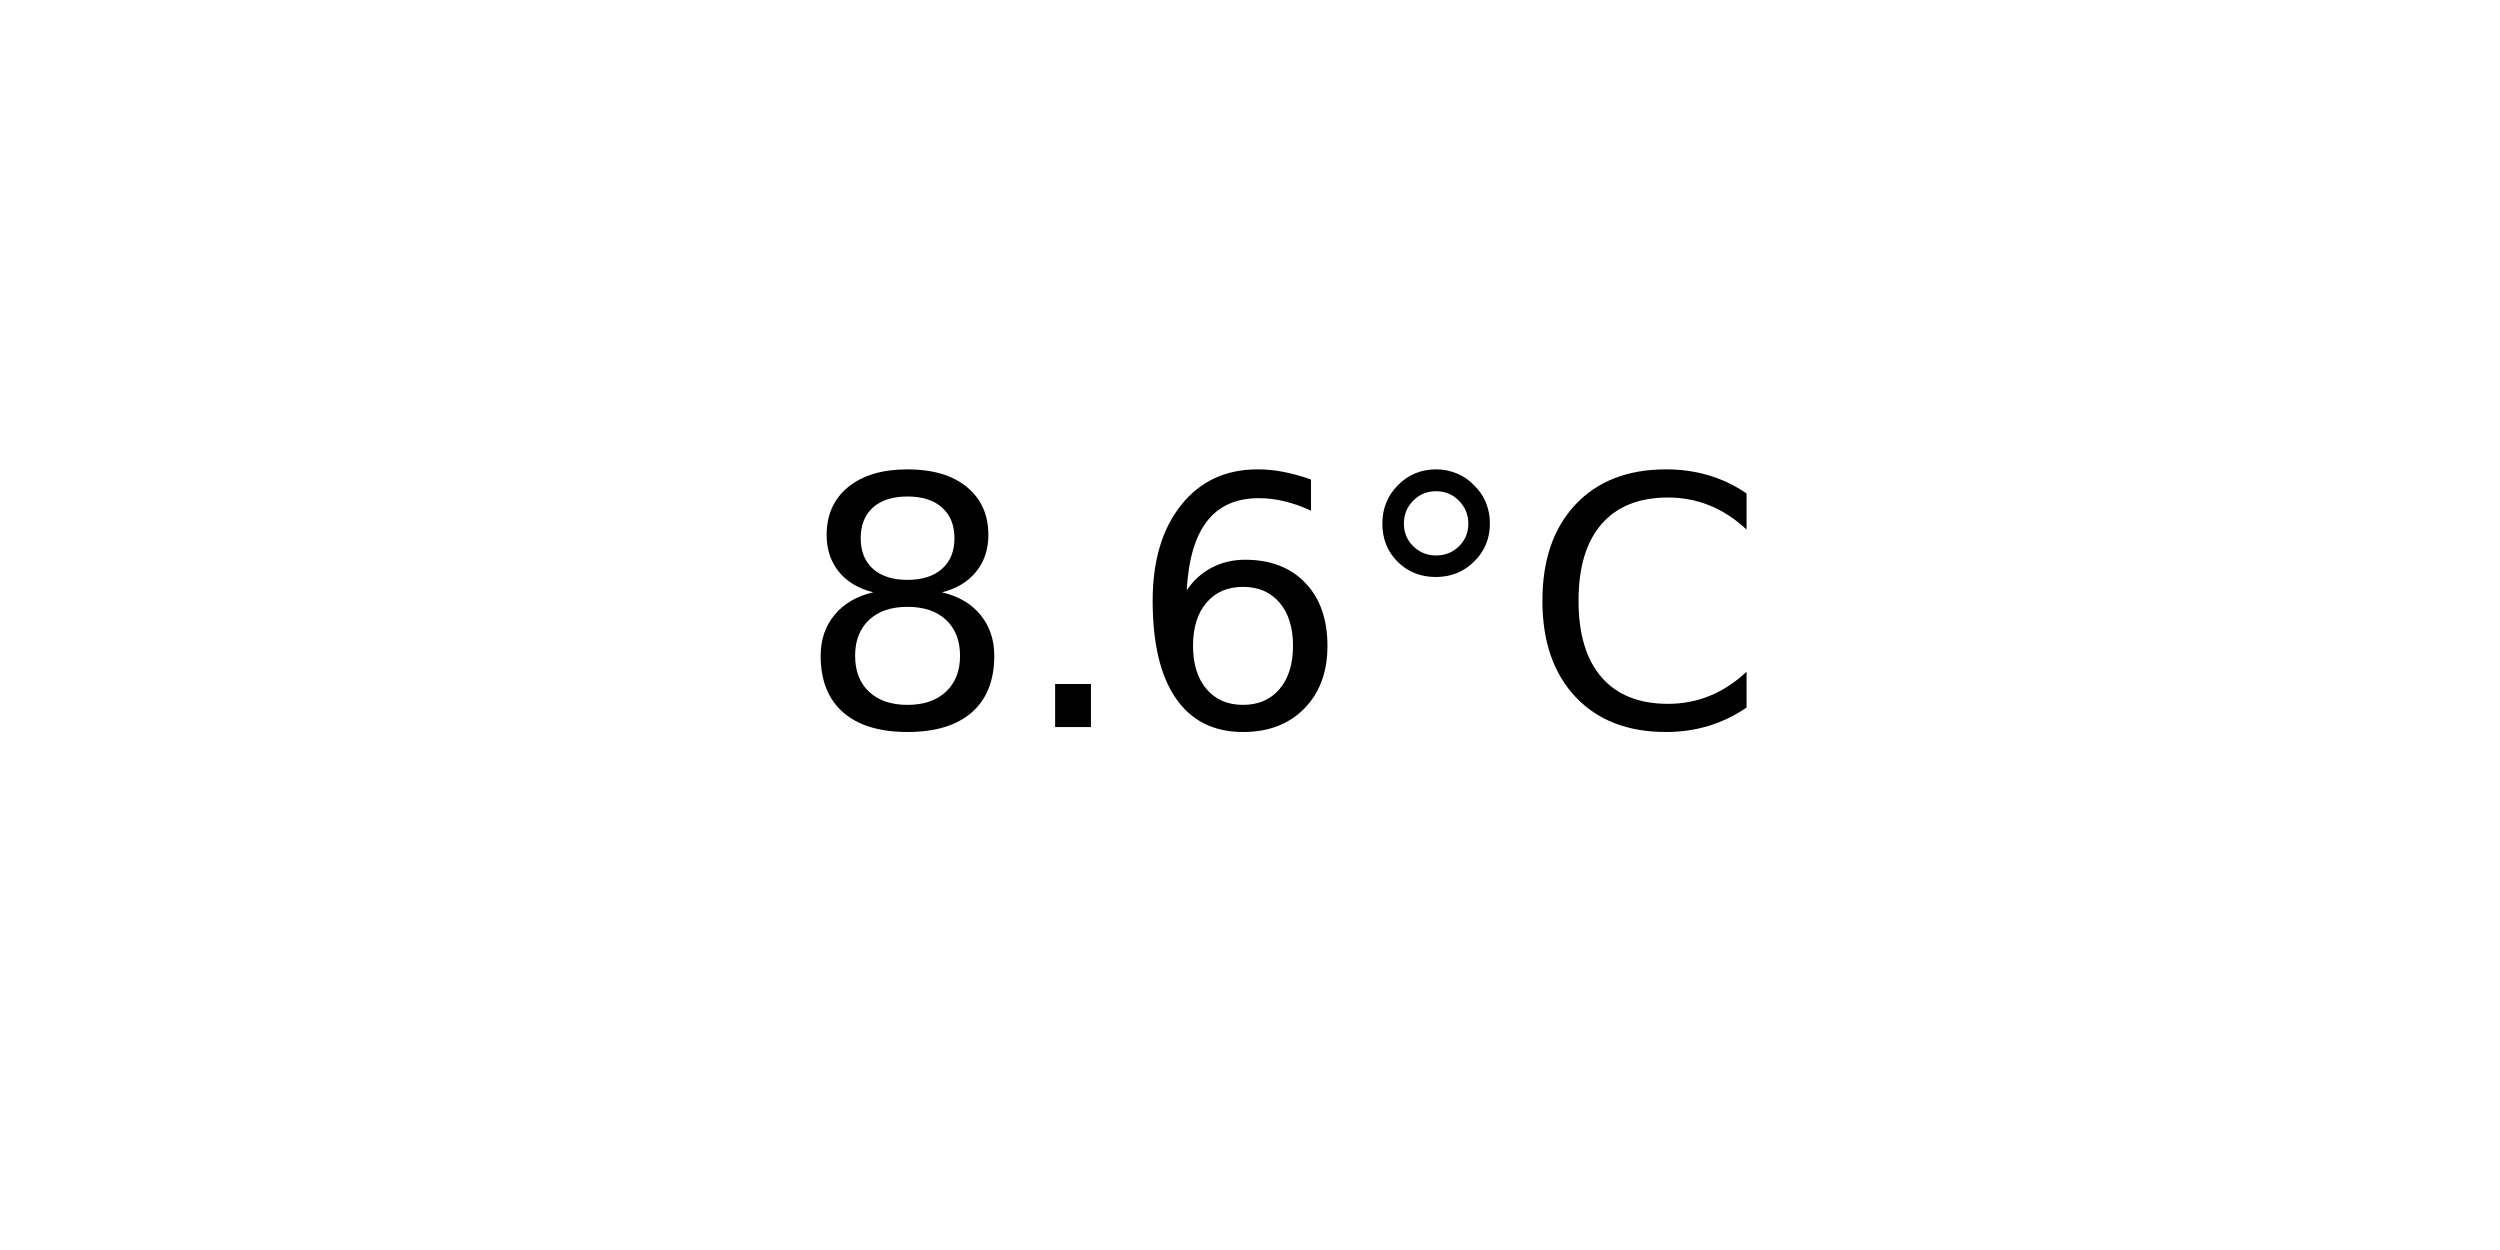
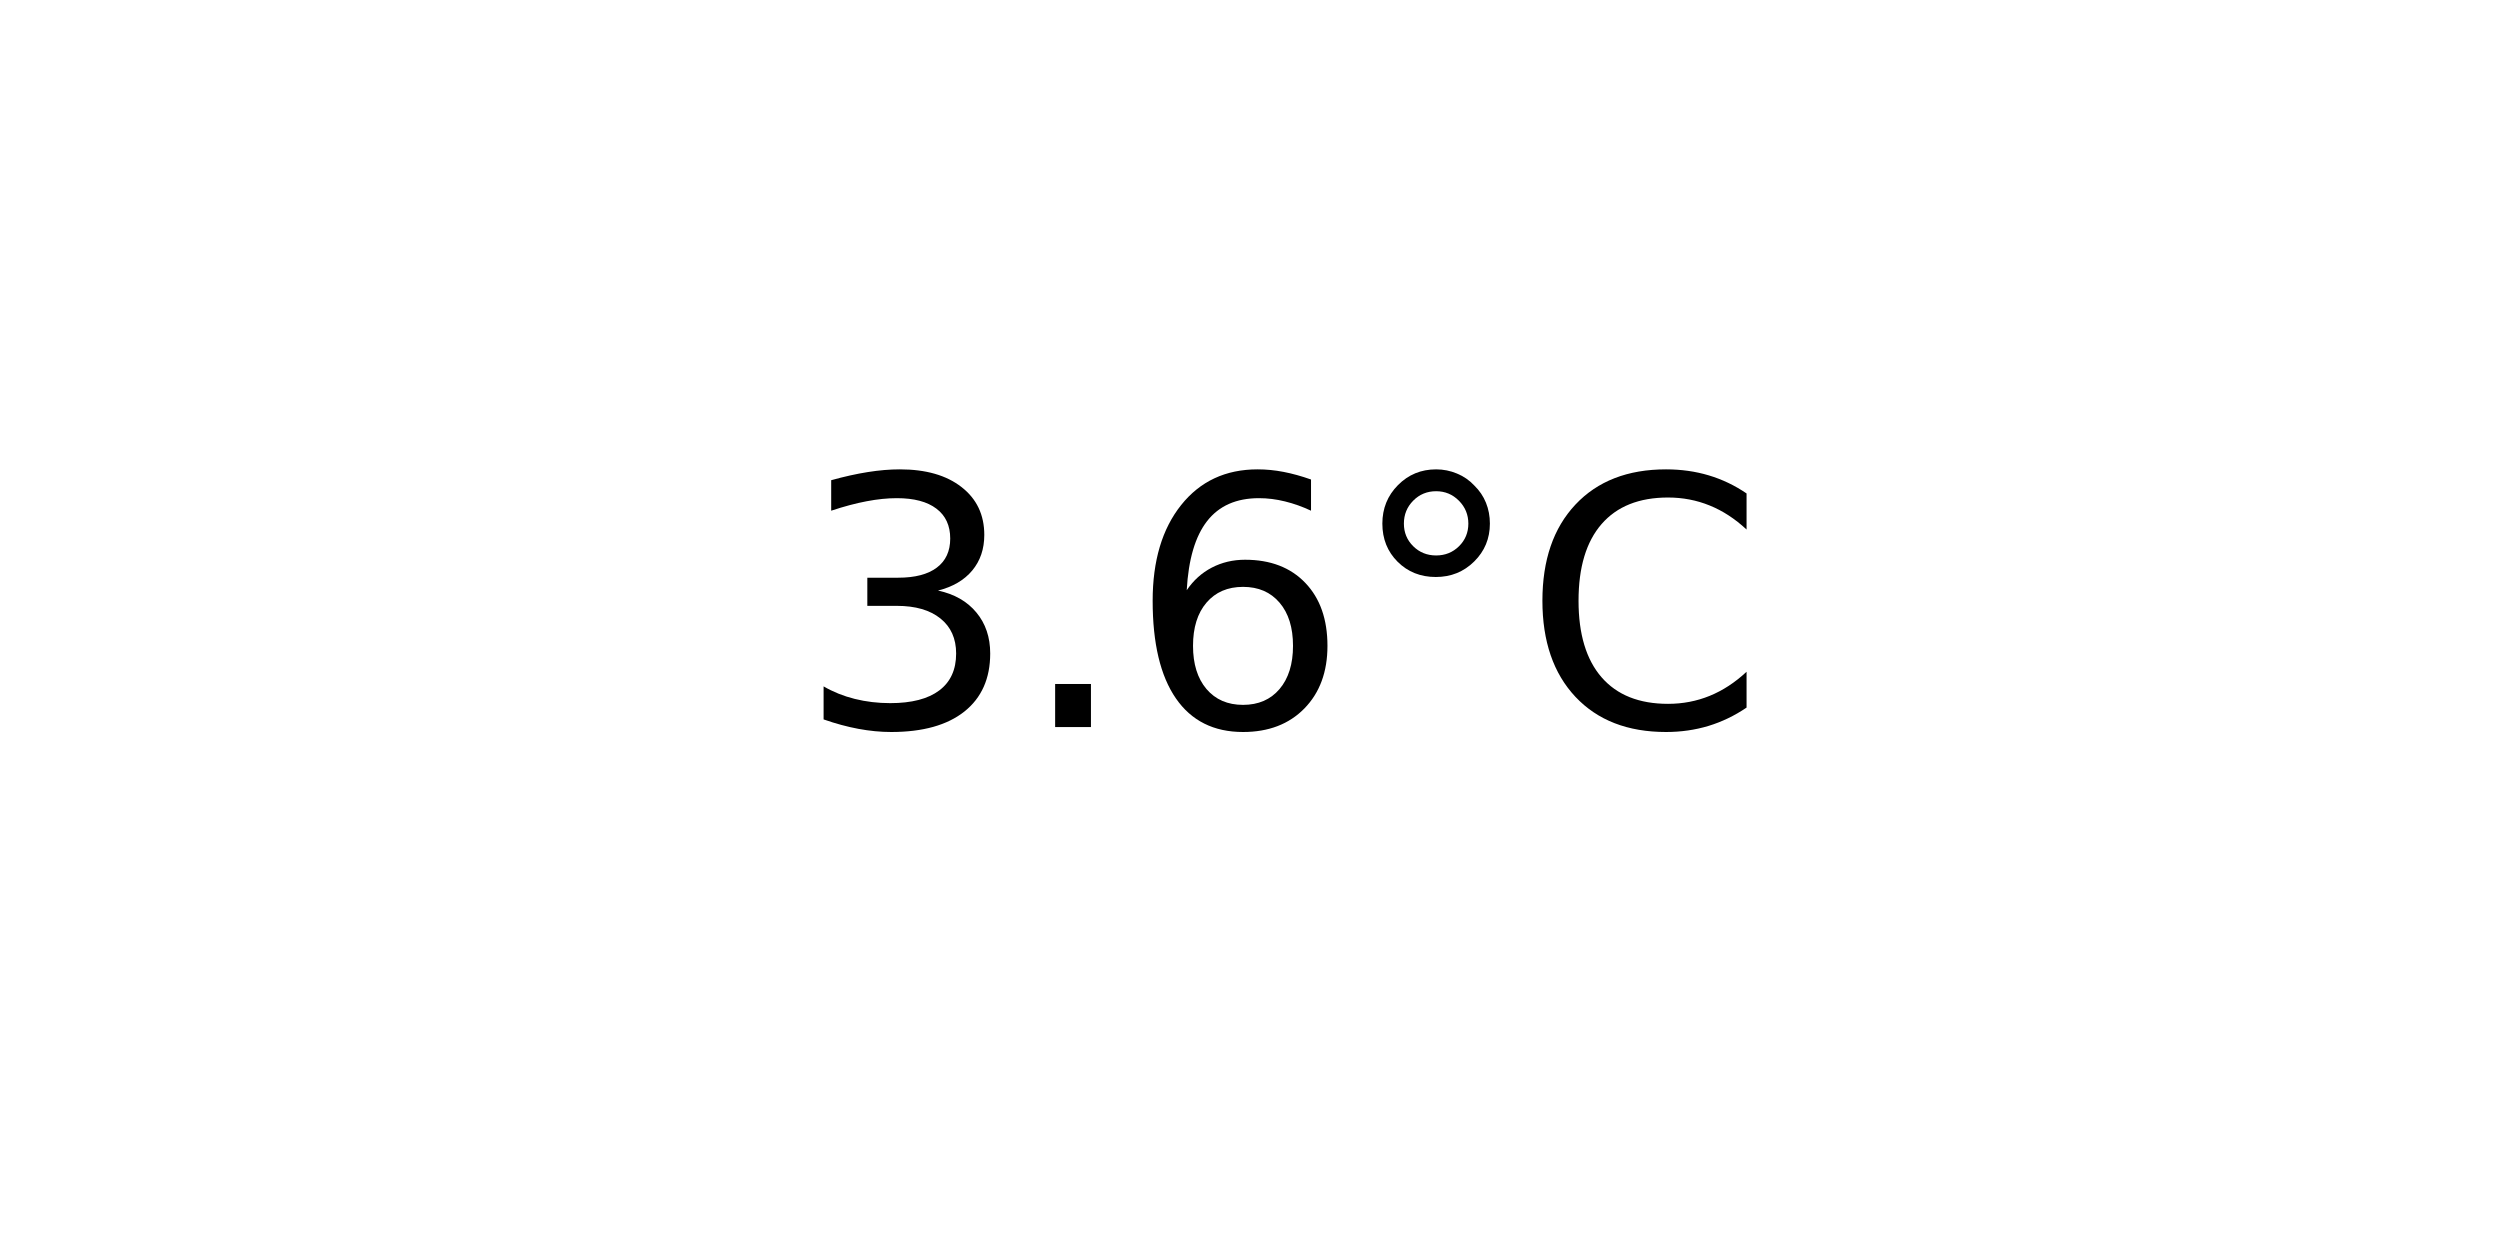
<svg xmlns="http://www.w3.org/2000/svg" xmlns:xlink="http://www.w3.org/1999/xlink" width="72pt" height="36pt" viewBox="0 0 72 36" version="1.1">
  <defs>
    <style type="text/css">*{stroke-linejoin: round; stroke-linecap: butt}</style>
  </defs>
  <g id="figure_1">
    <g id="axes_1">
      <g id="text_1">
        <g transform="translate(22.95703 20.93937) scale(0.1 -0.1)">
          <defs>
-             <path id="DejaVuSans-38" d="M 2034 2216  Q 1584 2216 1326 1975  Q 1069 1734 1069 1313  Q 1069 891 1326 650  Q 1584 409 2034 409  Q 2484 409 2743 651  Q 3003 894 3003 1313  Q 3003 1734 2745 1975  Q 2488 2216 2034 2216  z M 1403 2484  Q 997 2584 770 2862  Q 544 3141 544 3541  Q 544 4100 942 4425  Q 1341 4750 2034 4750  Q 2731 4750 3128 4425  Q 3525 4100 3525 3541  Q 3525 3141 3298 2862  Q 3072 2584 2669 2484  Q 3125 2378 3379 2068  Q 3634 1759 3634 1313  Q 3634 634 3220 271  Q 2806 -91 2034 -91  Q 1263 -91 848 271  Q 434 634 434 1313  Q 434 1759 690 2068  Q 947 2378 1403 2484  z M 1172 3481  Q 1172 3119 1398 2916  Q 1625 2713 2034 2713  Q 2441 2713 2670 2916  Q 2900 3119 2900 3481  Q 2900 3844 2670 4047  Q 2441 4250 2034 4250  Q 1625 4250 1398 4047  Q 1172 3844 1172 3481  z " transform="scale(0.015625)" />
+             <path id="DejaVuSans-33" d="M 2597 2516  Q 3050 2419 3304 2112  Q 3559 1806 3559 1356  Q 3559 666 3084 287  Q 2609 -91 1734 -91  Q 1441 -91 1130 -33  Q 819 25 488 141  L 488 750  Q 750 597 1062 519  Q 1375 441 1716 441  Q 2309 441 2620 675  Q 2931 909 2931 1356  Q 2931 1769 2642 2001  Q 2353 2234 1838 2234  L 1294 2234  L 1294 2753  L 1863 2753  Q 2328 2753 2575 2939  Q 2822 3125 2822 3475  Q 2822 3834 2567 4026  Q 2313 4219 1838 4219  Q 1578 4219 1281 4162  Q 984 4106 628 3988  L 628 4550  Q 988 4650 1302 4700  Q 1616 4750 1894 4750  Q 2613 4750 3031 4423  Q 3450 4097 3450 3541  Q 3450 3153 3228 2886  Q 3006 2619 2597 2516  z " transform="scale(0.015625)" />
            <path id="DejaVuSans-2e" d="M 684 794  L 1344 794  L 1344 0  L 684 0  L 684 794  z " transform="scale(0.015625)" />
            <path id="DejaVuSans-36" d="M 2113 2584  Q 1688 2584 1439 2293  Q 1191 2003 1191 1497  Q 1191 994 1439 701  Q 1688 409 2113 409  Q 2538 409 2786 701  Q 3034 994 3034 1497  Q 3034 2003 2786 2293  Q 2538 2584 2113 2584  z M 3366 4563  L 3366 3988  Q 3128 4100 2886 4159  Q 2644 4219 2406 4219  Q 1781 4219 1451 3797  Q 1122 3375 1075 2522  Q 1259 2794 1537 2939  Q 1816 3084 2150 3084  Q 2853 3084 3261 2657  Q 3669 2231 3669 1497  Q 3669 778 3244 343  Q 2819 -91 2113 -91  Q 1303 -91 875 529  Q 447 1150 447 2328  Q 447 3434 972 4092  Q 1497 4750 2381 4750  Q 2619 4750 2861 4703  Q 3103 4656 3366 4563  z " transform="scale(0.015625)" />
            <path id="DejaVuSans-b0" d="M 1600 4347  Q 1350 4347 1178 4173  Q 1006 4000 1006 3750  Q 1006 3503 1178 3333  Q 1350 3163 1600 3163  Q 1850 3163 2022 3333  Q 2194 3503 2194 3750  Q 2194 3997 2020 4172  Q 1847 4347 1600 4347  z M 1600 4750  Q 1800 4750 1984 4673  Q 2169 4597 2303 4453  Q 2447 4313 2519 4134  Q 2591 3956 2591 3750  Q 2591 3338 2302 3052  Q 2013 2766 1594 2766  Q 1172 2766 890 3047  Q 609 3328 609 3750  Q 609 4169 896 4459  Q 1184 4750 1600 4750  z " transform="scale(0.015625)" />
            <path id="DejaVuSans-43" d="M 4122 4306  L 4122 3641  Q 3803 3938 3442 4084  Q 3081 4231 2675 4231  Q 1875 4231 1450 3742  Q 1025 3253 1025 2328  Q 1025 1406 1450 917  Q 1875 428 2675 428  Q 3081 428 3442 575  Q 3803 722 4122 1019  L 4122 359  Q 3791 134 3420 21  Q 3050 -91 2638 -91  Q 1578 -91 968 557  Q 359 1206 359 2328  Q 359 3453 968 4101  Q 1578 4750 2638 4750  Q 3056 4750 3426 4639  Q 3797 4528 4122 4306  z " transform="scale(0.015625)" />
          </defs>
-           <use xlink:href="#DejaVuSans-38" />
+           <use xlink:href="#DejaVuSans-33" />
          <use xlink:href="#DejaVuSans-2e" x="63.623" />
          <use xlink:href="#DejaVuSans-36" x="95.41" />
          <use xlink:href="#DejaVuSans-b0" x="159.033" />
          <use xlink:href="#DejaVuSans-43" x="209.033" />
        </g>
      </g>
    </g>
  </g>
</svg>
